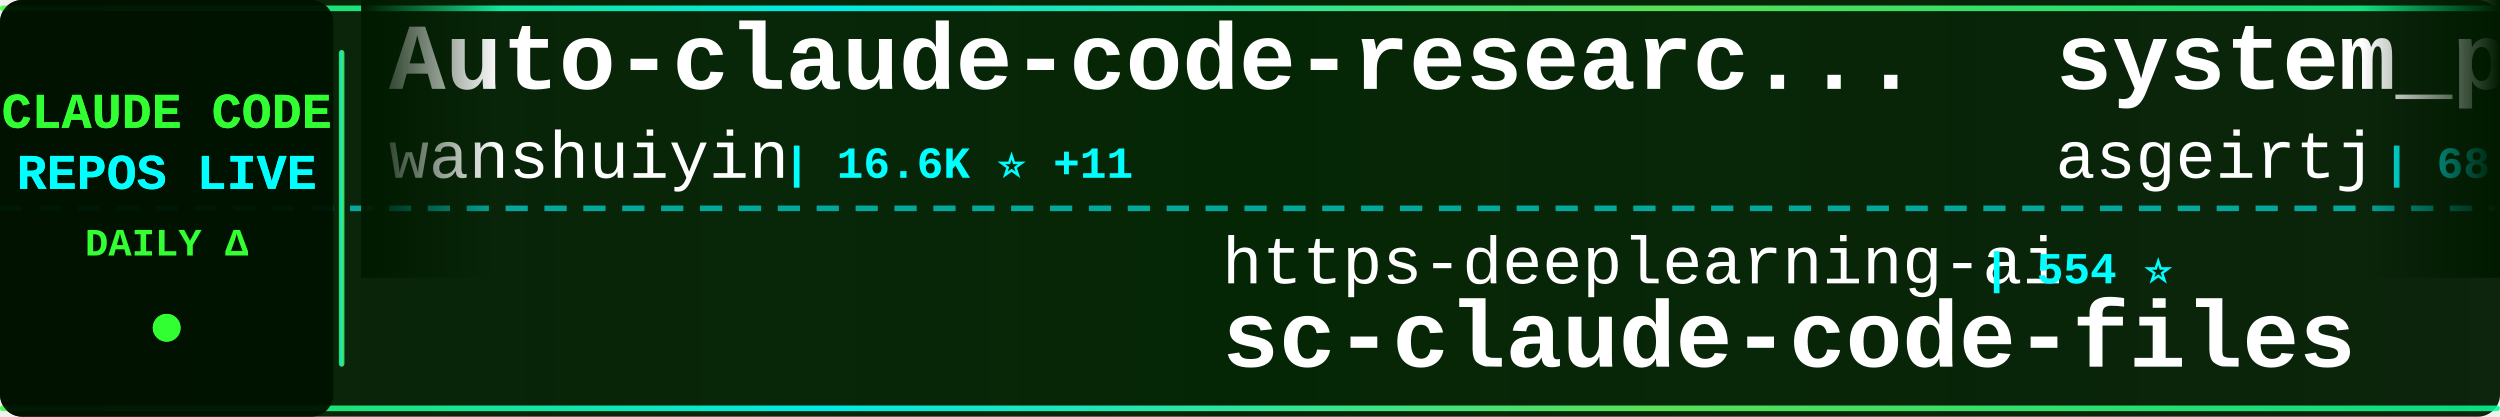
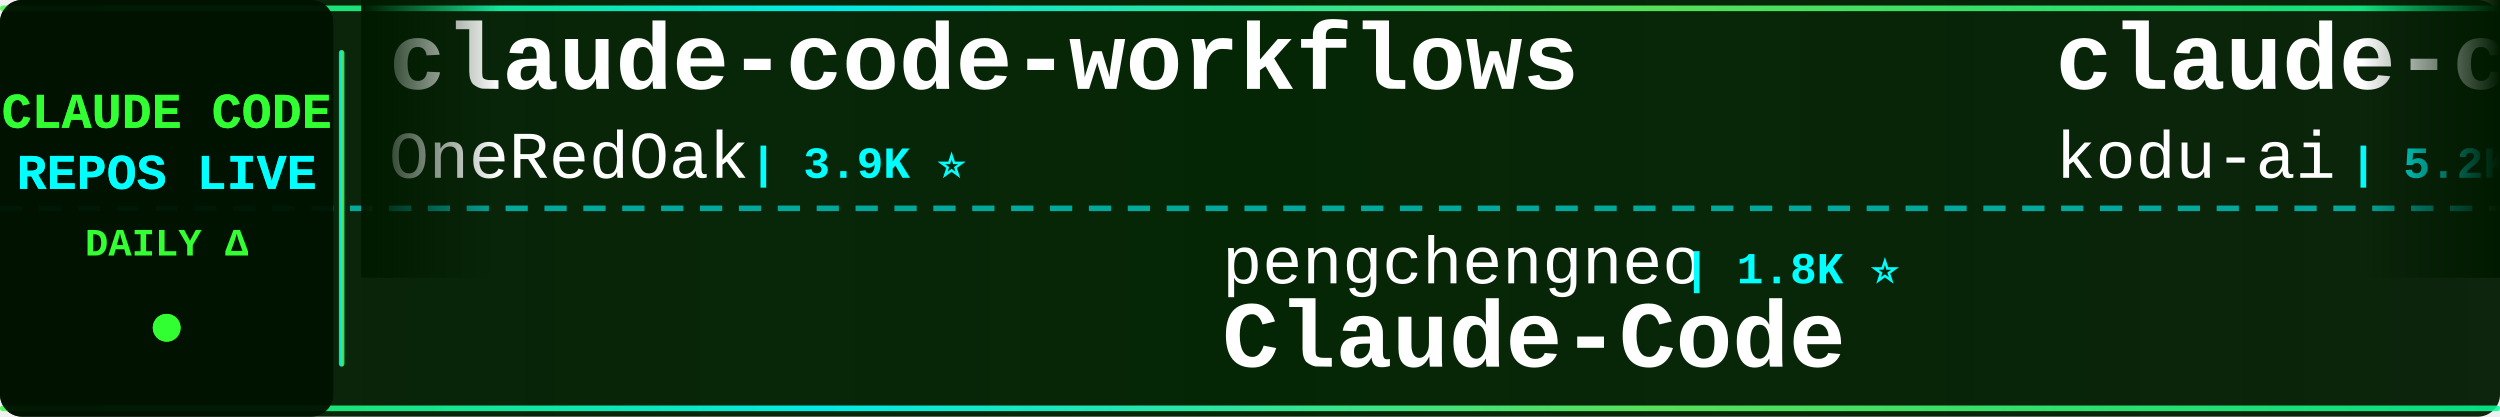
<svg xmlns="http://www.w3.org/2000/svg" width="900" height="150">
  <defs>
    <linearGradient id="tickerBg" x1="0%" y1="0%" x2="100%" y2="0%">
      <stop offset="0%" style="stop-color:#001a00;stop-opacity:0.95" />
      <stop offset="50%" style="stop-color:#002200;stop-opacity:0.98" />
      <stop offset="100%" style="stop-color:#001a00;stop-opacity:0.95" />
    </linearGradient>
    <linearGradient id="borderGrad" x1="0%" y1="0%" x2="100%" y2="0%">
      <stop offset="0%" style="stop-color:#33ff33;stop-opacity:0.85">
        <animate attributeName="stop-opacity" values="0.85;1;0.85" dur="2s" repeatCount="indefinite" />
      </stop>
      <stop offset="33%" style="stop-color:#00ffff;stop-opacity:0.9">
        <animate attributeName="stop-opacity" values="0.9;1;0.9" dur="2.2s" repeatCount="indefinite" />
      </stop>
      <stop offset="66%" style="stop-color:#66ff66;stop-opacity:0.85">
        <animate attributeName="stop-opacity" values="0.85;1;0.85" dur="1.8s" repeatCount="indefinite" />
      </stop>
      <stop offset="100%" style="stop-color:#00ff99;stop-opacity:0.85">
        <animate attributeName="stop-opacity" values="0.85;1;0.85" dur="2s" repeatCount="indefinite" />
      </stop>
    </linearGradient>
    <filter id="textGlow">
      <feGaussianBlur stdDeviation="0.1" result="coloredBlur" />
      <feMerge>
        <feMergeNode in="coloredBlur" />
        <feMergeNode in="SourceGraphic" />
      </feMerge>
    </filter>
    <filter id="metricGlow">
      <feGaussianBlur stdDeviation="0.2" result="coloredBlur" />
      <feMerge>
        <feMergeNode in="coloredBlur" />
        <feMergeNode in="SourceGraphic" />
      </feMerge>
    </filter>
    <linearGradient id="leftFade" x1="0%" y1="0%" x2="100%" y2="0%">
      <stop offset="0%" style="stop-color:#001a00;stop-opacity:1" />
      <stop offset="100%" style="stop-color:#001a00;stop-opacity:0" />
    </linearGradient>
    <linearGradient id="rightFade" x1="0%" y1="0%" x2="100%" y2="0%">
      <stop offset="0%" style="stop-color:#001a00;stop-opacity:0" />
      <stop offset="100%" style="stop-color:#001a00;stop-opacity:1" />
    </linearGradient>
  </defs>
  <rect width="900" height="150" fill="url(#tickerBg)" rx="8" />
  <rect x="0" y="2" width="900" height="2" fill="url(#borderGrad)" rx="1" />
  <rect x="0" y="146" width="900" height="2" fill="url(#borderGrad)" rx="1" />
  <line x1="0" y1="75" x2="900" y2="75" stroke="#00ffff" stroke-width="2" stroke-dasharray="8 6" opacity="0.6" />
  <rect x="0" y="0" width="120" height="150" fill="#001100" opacity="0.95" rx="8" />
  <text x="60" y="46" font-family="'Courier New', monospace" font-size="18" font-weight="bold" fill="#33ff33" text-anchor="middle" filter="url(#textGlow)">
    CLAUDE CODE
  </text>
  <text x="60" y="68" font-family="'Courier New', monospace" font-size="18" font-weight="bold" fill="#00ffff" text-anchor="middle" filter="url(#textGlow)">
    REPOS LIVE
  </text>
  <text x="60" y="92" font-family="'Courier New', monospace" font-size="14" font-weight="bold" fill="#33ff33" text-anchor="middle">
    DAILY Δ
  </text>
  <circle cx="60" cy="118" r="5" fill="#33ff33" filter="url(#metricGlow)">
    <animate attributeName="r" values="4;6;4" dur="1.5s" repeatCount="indefinite" />
    <animate attributeName="opacity" values="0.6;1;0.6" dur="1.5s" repeatCount="indefinite" />
  </circle>
  <rect x="122" y="18" width="2" height="114" fill="url(#borderGrad)" rx="1" />
  <clipPath id="tickerClip">
    <rect x="130" y="0" width="770" height="150" />
  </clipPath>
  <g clip-path="url(#tickerClip)">
    <g id="tickerItems">
      <animateTransform attributeName="transform" attributeType="XML" type="translate" from="0 0" to="-3000 0" dur="54s" repeatCount="indefinite" />
      <g transform="translate(0, 0)">
-         <text x="140" y="32" font-family="'Courier New', monospace" font-size="34" font-weight="bold" fill="#ffffff">Auto-claude-code-researc...</text>
-         <text x="140" y="64" font-family="'Courier New', monospace" font-size="24" font-weight="normal" fill="#ffffff" opacity="1.0">wanshuiyin</text>
-         <text x="282" y="64" font-family="'Courier New', monospace" font-size="16" font-weight="bold" fill="#00ffff"> | 16.6K ⭐ +11</text>
+         <text x="140" y="32" font-family="'Courier New', monospace" font-size="34" font-weight="bold" fill="#ffffff">claude-code-workflows</text>
+         <text x="140" y="64" font-family="'Courier New', monospace" font-size="24" font-weight="normal" fill="#ffffff" opacity="1.0">OneRedOak</text>
+         <text x="270" y="64" font-family="'Courier New', monospace" font-size="16" font-weight="bold" fill="#00ffff"> | 3.9K ⭐</text>
      </g>
      <g transform="translate(300, 0)">
-         <text x="140" y="102" font-family="'Courier New', monospace" font-size="24" font-weight="normal" fill="#ffffff" opacity="1.0">https-deeplearning-ai</text>
-         <text x="414" y="102" font-family="'Courier New', monospace" font-size="16" font-weight="bold" fill="#00ffff"> | 554 ⭐</text>
-         <text x="140" y="132" font-family="'Courier New', monospace" font-size="34" font-weight="bold" fill="#ffffff">sc-claude-code-files</text>
+         <text x="140" y="102" font-family="'Courier New', monospace" font-size="24" font-weight="normal" fill="#ffffff" opacity="1.0">pengchengneo</text>
+         <text x="306" y="102" font-family="'Courier New', monospace" font-size="16" font-weight="bold" fill="#00ffff"> | 1.8K ⭐</text>
+         <text x="140" y="132" font-family="'Courier New', monospace" font-size="34" font-weight="bold" fill="#ffffff">Claude-Code</text>
      </g>
      <g transform="translate(600, 0)">
-         <text x="140" y="32" font-family="'Courier New', monospace" font-size="34" font-weight="bold" fill="#ffffff">system_prompts_leaks</text>
-         <text x="140" y="64" font-family="'Courier New', monospace" font-size="24" font-weight="normal" fill="#ffffff" opacity="1.0">asgeirtj</text>
-         <text x="258" y="64" font-family="'Courier New', monospace" font-size="16" font-weight="bold" fill="#00ffff"> | 68.3K ⭐ +29</text>
+         <text x="140" y="32" font-family="'Courier New', monospace" font-size="34" font-weight="bold" fill="#ffffff">claude-coder</text>
+         <text x="140" y="64" font-family="'Courier New', monospace" font-size="24" font-weight="normal" fill="#ffffff" opacity="1.0">kodu-ai</text>
+         <text x="246" y="64" font-family="'Courier New', monospace" font-size="16" font-weight="bold" fill="#00ffff"> | 5.2K ⭐</text>
      </g>
      <g transform="translate(900, 0)">
-         <text x="140" y="102" font-family="'Courier New', monospace" font-size="24" font-weight="normal" fill="#ffffff" opacity="1.0">777genius</text>
-         <text x="270" y="102" font-family="'Courier New', monospace" font-size="16" font-weight="bold" fill="#00ffff"> | 930 ⭐</text>
-         <text x="140" y="132" font-family="'Courier New', monospace" font-size="34" font-weight="bold" fill="#ffffff">claude-code-source-code</text>
+         <text x="140" y="102" font-family="'Courier New', monospace" font-size="24" font-weight="normal" fill="#ffffff" opacity="1.0">zstmfhy</text>
+         <text x="246" y="102" font-family="'Courier New', monospace" font-size="16" font-weight="bold" fill="#00ffff"> | 189 ⭐</text>
+         <text x="140" y="132" font-family="'Courier New', monospace" font-size="34" font-weight="bold" fill="#ffffff">Claude-code</text>
      </g>
      <g transform="translate(1200, 0)">
-         <text x="140" y="32" font-family="'Courier New', monospace" font-size="34" font-weight="bold" fill="#ffffff">ClaudeCode</text>
-         <text x="140" y="64" font-family="'Courier New', monospace" font-size="24" font-weight="normal" fill="#ffffff" opacity="1.0">guanshan</text>
-         <text x="258" y="64" font-family="'Courier New', monospace" font-size="16" font-weight="bold" fill="#00ffff"> | 61 ⭐</text>
+         <text x="140" y="32" font-family="'Courier New', monospace" font-size="34" font-weight="bold" fill="#ffffff">ralph-claude-code</text>
+         <text x="140" y="64" font-family="'Courier New', monospace" font-size="24" font-weight="normal" fill="#ffffff" opacity="1.0">frankbria</text>
+         <text x="270" y="64" font-family="'Courier New', monospace" font-size="16" font-weight="bold" fill="#00ffff"> | 9.6K ⭐</text>
      </g>
      <g transform="translate(1500, 0)">
-         <text x="140" y="102" font-family="'Courier New', monospace" font-size="24" font-weight="normal" fill="#ffffff" opacity="1.0">FlorianBruniaux</text>
-         <text x="342" y="102" font-family="'Courier New', monospace" font-size="16" font-weight="bold" fill="#00ffff"> | 6.0K ⭐</text>
-         <text x="140" y="132" font-family="'Courier New', monospace" font-size="34" font-weight="bold" fill="#ffffff">claude-code-ultimate-gui...</text>
+         <text x="140" y="102" font-family="'Courier New', monospace" font-size="24" font-weight="normal" fill="#ffffff" opacity="1.0">sugyan</text>
+         <text x="234" y="102" font-family="'Courier New', monospace" font-size="16" font-weight="bold" fill="#00ffff"> | 1.1K ⭐</text>
+         <text x="140" y="132" font-family="'Courier New', monospace" font-size="34" font-weight="bold" fill="#ffffff">claude-code-webui</text>
      </g>
      <g transform="translate(1800, 0)">
-         <text x="140" y="32" font-family="'Courier New', monospace" font-size="34" font-weight="bold" fill="#ffffff">awesome-claude-code</text>
-         <text x="140" y="64" font-family="'Courier New', monospace" font-size="24" font-weight="normal" fill="#ffffff" opacity="1.0">jqueryscript</text>
-         <text x="306" y="64" font-family="'Courier New', monospace" font-size="16" font-weight="bold" fill="#00ffff"> | 517 ⭐</text>
+         <text x="140" y="32" font-family="'Courier New', monospace" font-size="34" font-weight="bold" fill="#ffffff">claude-code-proxy</text>
+         <text x="140" y="64" font-family="'Courier New', monospace" font-size="24" font-weight="normal" fill="#ffffff" opacity="1.0">fuergaosi233</text>
+         <text x="306" y="64" font-family="'Courier New', monospace" font-size="16" font-weight="bold" fill="#00ffff"> | 2.8K ⭐ -1</text>
      </g>
      <g transform="translate(2100, 0)">
-         <text x="140" y="102" font-family="'Courier New', monospace" font-size="24" font-weight="normal" fill="#ffffff" opacity="1.0">huangserva</text>
-         <text x="282" y="102" font-family="'Courier New', monospace" font-size="16" font-weight="bold" fill="#00ffff"> | 631 ⭐</text>
-         <text x="140" y="132" font-family="'Courier New', monospace" font-size="34" font-weight="bold" fill="#ffffff">claude-code-cli</text>
-       </g>
-       <g transform="translate(2400, 0)">
-         <text x="140" y="32" font-family="'Courier New', monospace" font-size="34" font-weight="bold" fill="#ffffff">learn-claude-code</text>
-         <text x="140" y="64" font-family="'Courier New', monospace" font-size="24" font-weight="normal" fill="#ffffff" opacity="1.0">shareAI-lab</text>
-         <text x="294" y="64" font-family="'Courier New', monospace" font-size="16" font-weight="bold" fill="#00ffff"> | 77.6K ⭐ +4</text>
-       </g>
-       <g transform="translate(2700, 0)">
        <text x="140" y="102" font-family="'Courier New', monospace" font-size="24" font-weight="normal" fill="#ffffff" opacity="1.0">Cranot</text>
        <text x="234" y="102" font-family="'Courier New', monospace" font-size="16" font-weight="bold" fill="#00ffff"> | 2.9K ⭐</text>
        <text x="140" y="132" font-family="'Courier New', monospace" font-size="34" font-weight="bold" fill="#ffffff">claude-code-guide</text>
      </g>
+       <g transform="translate(2400, 0)">
+         <text x="140" y="32" font-family="'Courier New', monospace" font-size="34" font-weight="bold" fill="#ffffff">edmunds-claude-code</text>
+         <text x="140" y="64" font-family="'Courier New', monospace" font-size="24" font-weight="normal" fill="#ffffff" opacity="1.0">edmund-io</text>
+         <text x="270" y="64" font-family="'Courier New', monospace" font-size="16" font-weight="bold" fill="#00ffff"> | 1.5K ⭐</text>
+       </g>
+       <g transform="translate(2700, 0)">
+         <text x="140" y="102" font-family="'Courier New', monospace" font-size="24" font-weight="normal" fill="#ffffff" opacity="1.0">JrCx7scC</text>
+         <text x="258" y="102" font-family="'Courier New', monospace" font-size="16" font-weight="bold" fill="#00ffff"> | 376 ⭐</text>
+         <text x="140" y="132" font-family="'Courier New', monospace" font-size="34" font-weight="bold" fill="#ffffff">claude-code-source</text>
+       </g>
      <g transform="translate(3000, 0)">
-         <text x="140" y="32" font-family="'Courier New', monospace" font-size="34" font-weight="bold" fill="#ffffff">Auto-claude-code-researc...</text>
-         <text x="140" y="64" font-family="'Courier New', monospace" font-size="24" font-weight="normal" fill="#ffffff" opacity="1.0">wanshuiyin</text>
-         <text x="282" y="64" font-family="'Courier New', monospace" font-size="16" font-weight="bold" fill="#00ffff"> | 16.6K ⭐ +11</text>
+         <text x="140" y="32" font-family="'Courier New', monospace" font-size="34" font-weight="bold" fill="#ffffff">claude-code-workflows</text>
+         <text x="140" y="64" font-family="'Courier New', monospace" font-size="24" font-weight="normal" fill="#ffffff" opacity="1.0">OneRedOak</text>
+         <text x="270" y="64" font-family="'Courier New', monospace" font-size="16" font-weight="bold" fill="#00ffff"> | 3.9K ⭐</text>
      </g>
      <g transform="translate(3300, 0)">
-         <text x="140" y="102" font-family="'Courier New', monospace" font-size="24" font-weight="normal" fill="#ffffff" opacity="1.0">https-deeplearning-ai</text>
-         <text x="414" y="102" font-family="'Courier New', monospace" font-size="16" font-weight="bold" fill="#00ffff"> | 554 ⭐</text>
-         <text x="140" y="132" font-family="'Courier New', monospace" font-size="34" font-weight="bold" fill="#ffffff">sc-claude-code-files</text>
+         <text x="140" y="102" font-family="'Courier New', monospace" font-size="24" font-weight="normal" fill="#ffffff" opacity="1.0">pengchengneo</text>
+         <text x="306" y="102" font-family="'Courier New', monospace" font-size="16" font-weight="bold" fill="#00ffff"> | 1.8K ⭐</text>
+         <text x="140" y="132" font-family="'Courier New', monospace" font-size="34" font-weight="bold" fill="#ffffff">Claude-Code</text>
      </g>
      <g transform="translate(3600, 0)">
-         <text x="140" y="32" font-family="'Courier New', monospace" font-size="34" font-weight="bold" fill="#ffffff">system_prompts_leaks</text>
-         <text x="140" y="64" font-family="'Courier New', monospace" font-size="24" font-weight="normal" fill="#ffffff" opacity="1.0">asgeirtj</text>
-         <text x="258" y="64" font-family="'Courier New', monospace" font-size="16" font-weight="bold" fill="#00ffff"> | 68.3K ⭐ +29</text>
+         <text x="140" y="32" font-family="'Courier New', monospace" font-size="34" font-weight="bold" fill="#ffffff">claude-coder</text>
+         <text x="140" y="64" font-family="'Courier New', monospace" font-size="24" font-weight="normal" fill="#ffffff" opacity="1.0">kodu-ai</text>
+         <text x="246" y="64" font-family="'Courier New', monospace" font-size="16" font-weight="bold" fill="#00ffff"> | 5.2K ⭐</text>
      </g>
      <g transform="translate(3900, 0)">
-         <text x="140" y="102" font-family="'Courier New', monospace" font-size="24" font-weight="normal" fill="#ffffff" opacity="1.0">777genius</text>
-         <text x="270" y="102" font-family="'Courier New', monospace" font-size="16" font-weight="bold" fill="#00ffff"> | 930 ⭐</text>
-         <text x="140" y="132" font-family="'Courier New', monospace" font-size="34" font-weight="bold" fill="#ffffff">claude-code-source-code</text>
+         <text x="140" y="102" font-family="'Courier New', monospace" font-size="24" font-weight="normal" fill="#ffffff" opacity="1.0">zstmfhy</text>
+         <text x="246" y="102" font-family="'Courier New', monospace" font-size="16" font-weight="bold" fill="#00ffff"> | 189 ⭐</text>
+         <text x="140" y="132" font-family="'Courier New', monospace" font-size="34" font-weight="bold" fill="#ffffff">Claude-code</text>
      </g>
    </g>
  </g>
  <rect x="130" y="0" width="50" height="100" fill="url(#leftFade)" />
  <rect x="850" y="0" width="50" height="100" fill="url(#rightFade)" />
</svg>
